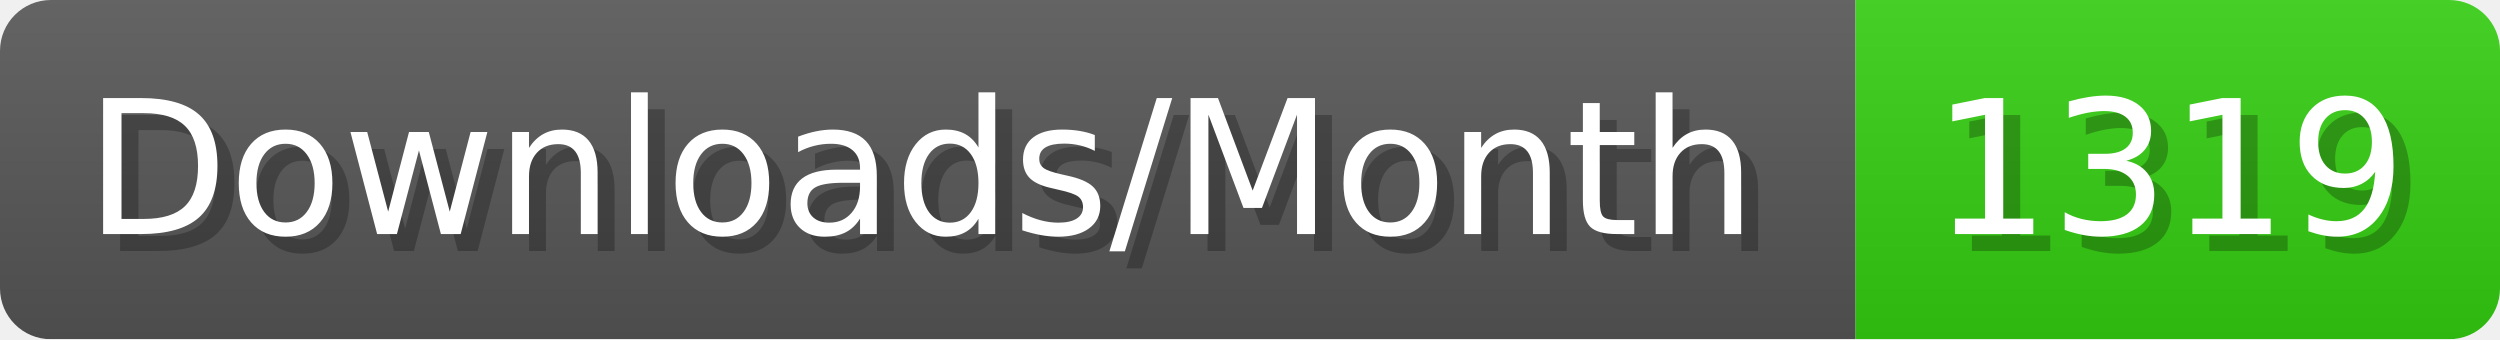
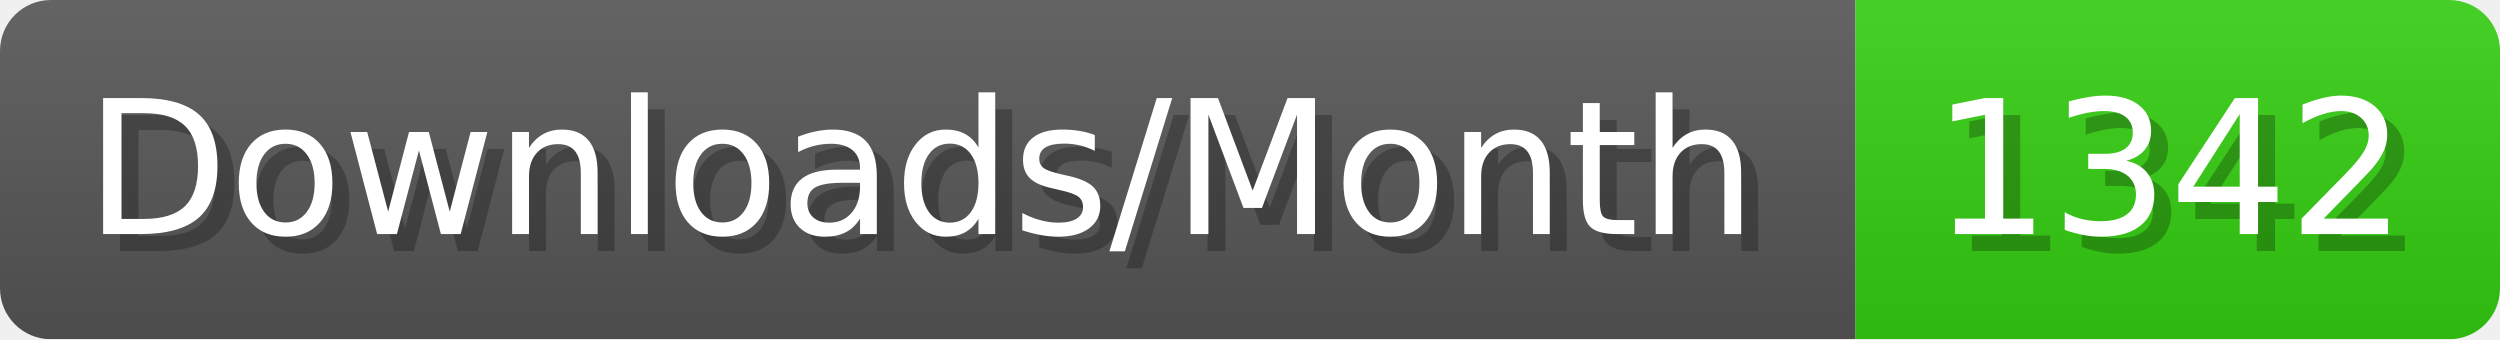
- <svg xmlns="http://www.w3.org/2000/svg" width="147.4" height="20" viewBox="0 0 1474 200" role="img" aria-label="Downloads/Month: 1319">
+ <svg xmlns="http://www.w3.org/2000/svg" width="147.4" height="20" viewBox="0 0 1474 200" role="img" aria-label="Downloads/Month: 1342">
  <linearGradient id="YlXUI" x2="0" y2="100%">
    <stop offset="0" stop-opacity=".1" stop-color="#EEE" />
    <stop offset="1" stop-opacity=".1" />
  </linearGradient>
  <mask id="JHhop">
    <rect width="1474" height="200" rx="30" fill="#FFF" />
  </mask>
  <g mask="url(#JHhop)">
    <rect width="1094" height="200" fill="#555" />
    <rect width="380" height="200" fill="#3C1" x="1094" />
    <rect width="1474" height="200" fill="url(#YlXUI)" />
  </g>
  <g aria-hidden="true" fill="#fff" text-anchor="start" font-family="Verdana,DejaVu Sans,sans-serif" font-size="110">
    <text x="60" y="148" textLength="994" fill="#000" opacity="0.25">Downloads/Month</text>
    <text x="50" y="138" textLength="994">Downloads/Month</text>
-     <text x="1149" y="148" textLength="280" fill="#000" opacity="0.25">1319</text>
-     <text x="1139" y="138" textLength="280">1319</text>
+     <text x="1149" y="148" textLength="280" fill="#000" opacity="0.25">1342</text>
+     <text x="1139" y="138" textLength="280">1342</text>
  </g>
</svg>
